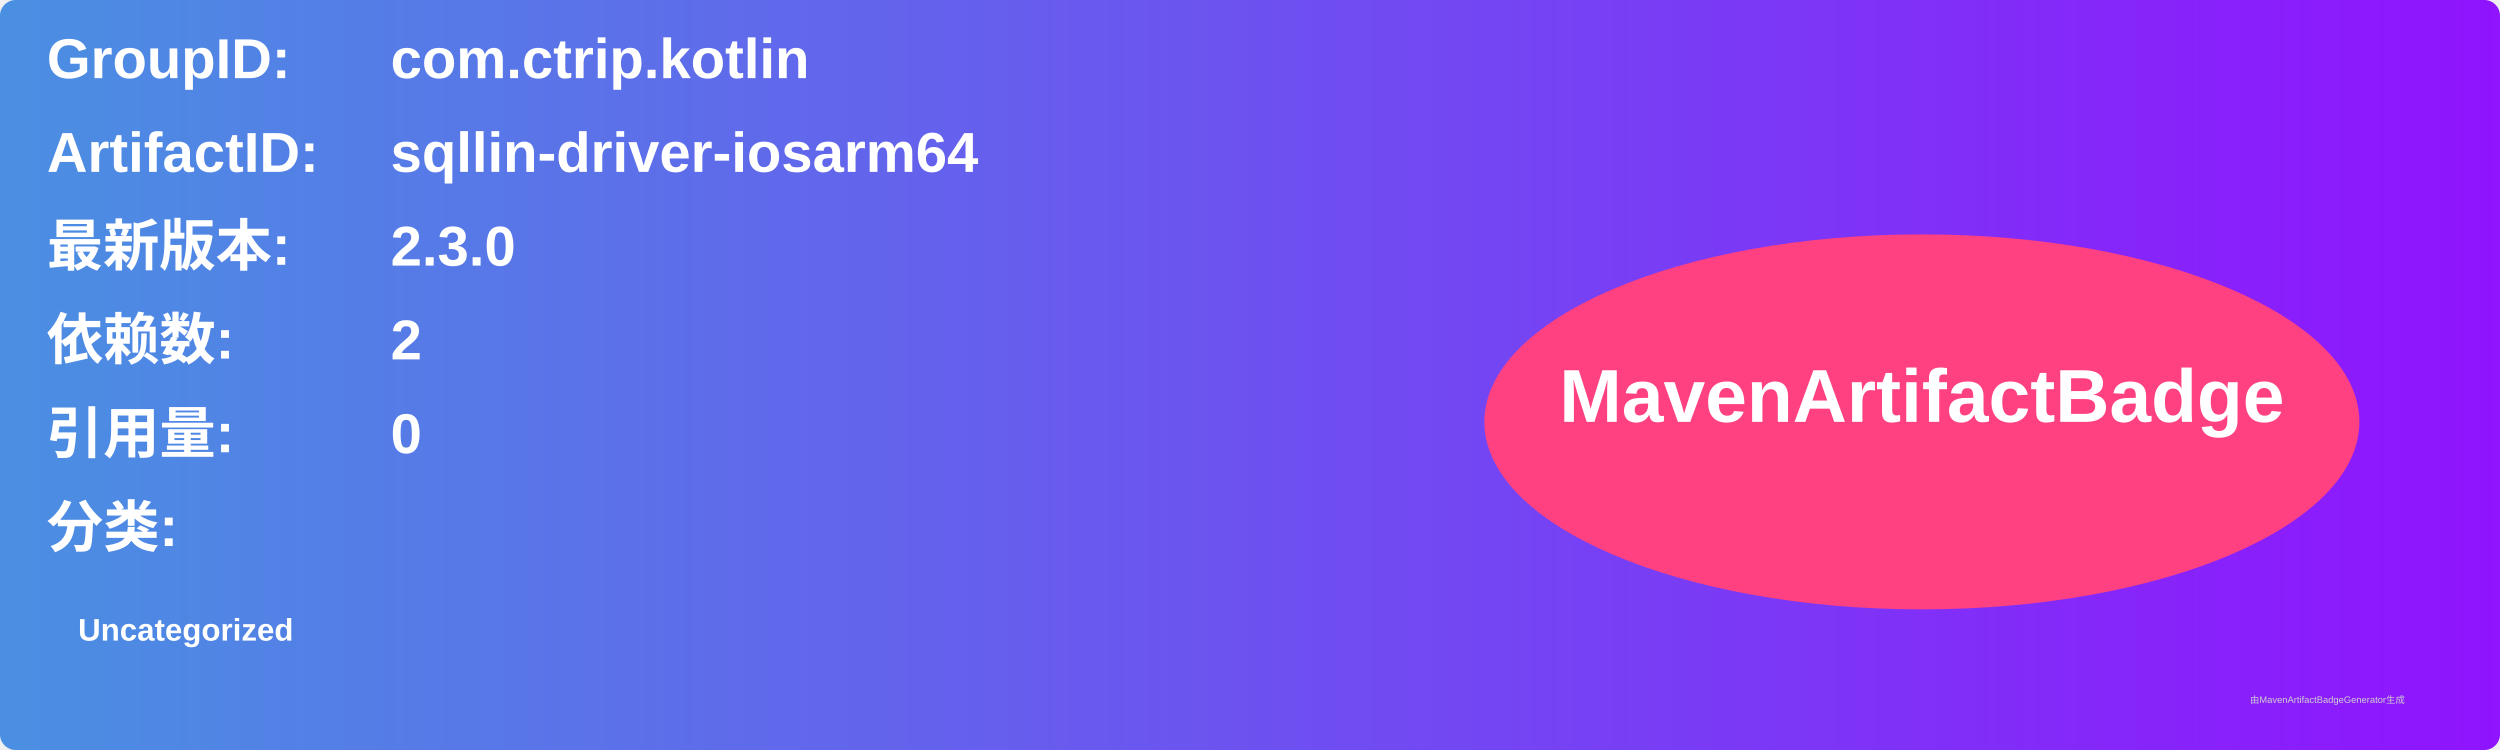
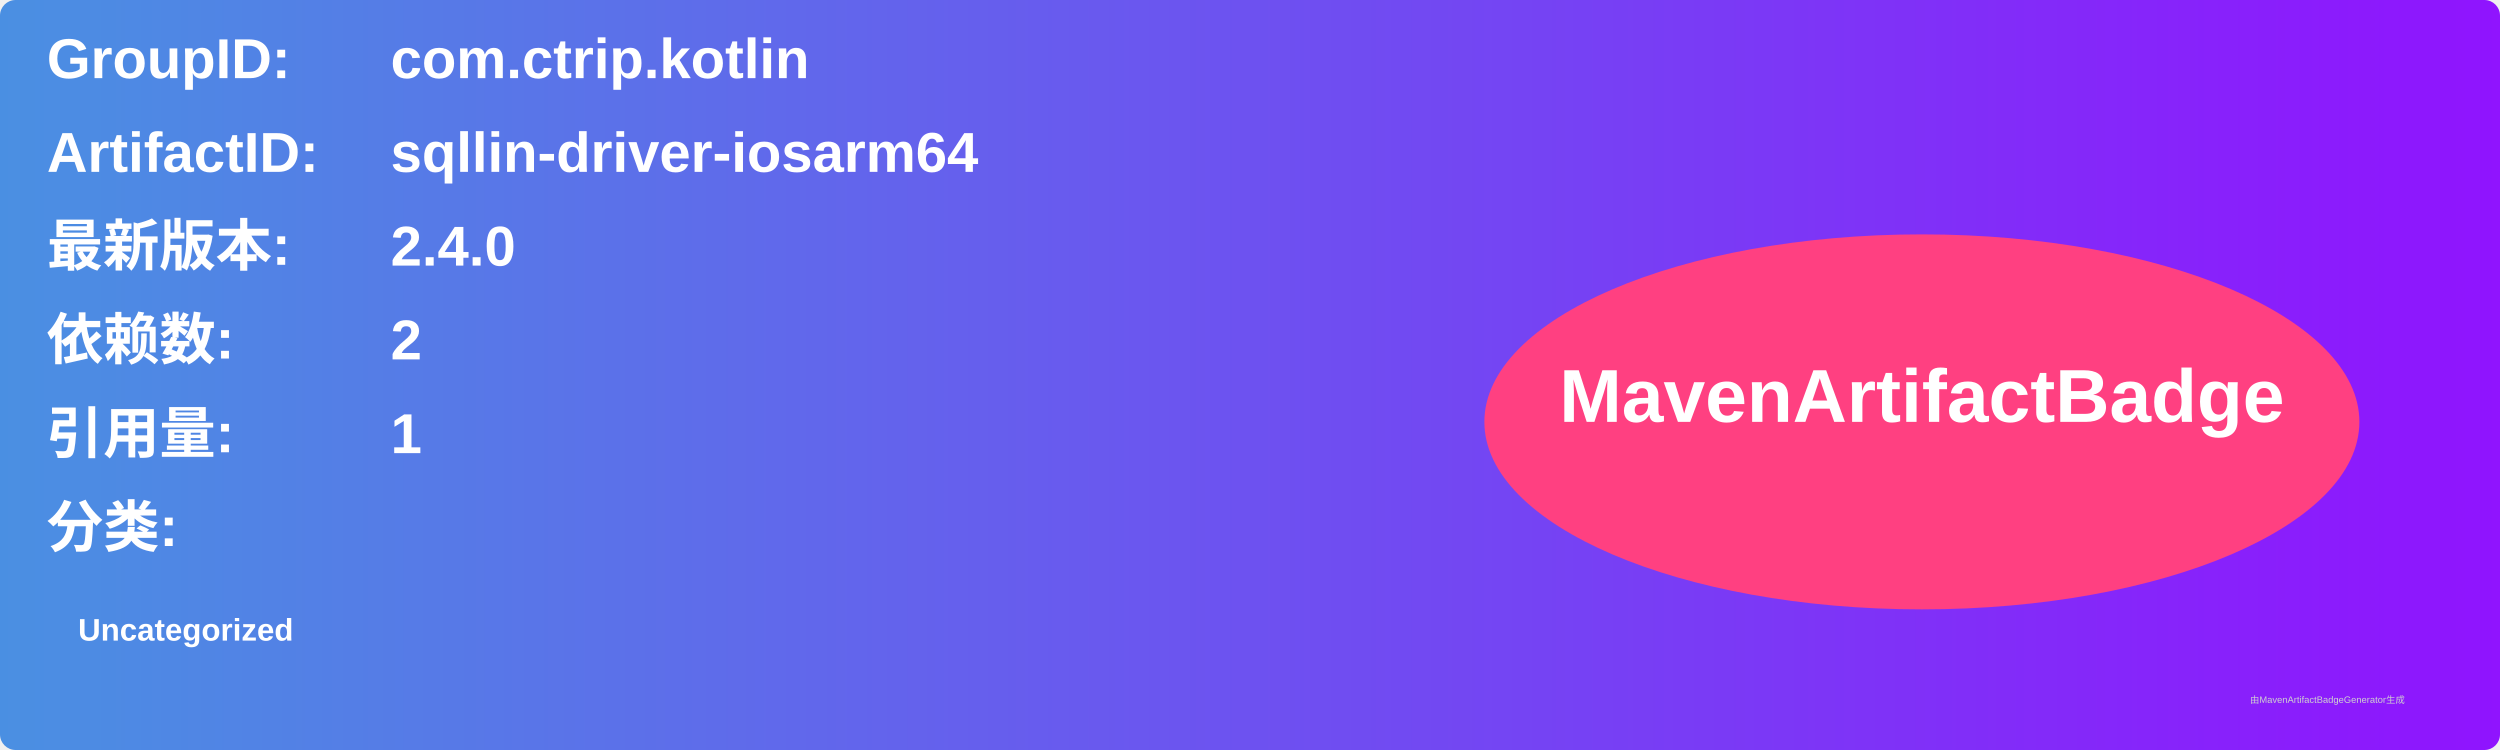
<svg xmlns="http://www.w3.org/2000/svg" width="800" height="240" viewBox="0 0 800 240">
  <linearGradient id="grad" x1="0%" y1="0%" x2="100%" y2="0%">
    <stop offset="0%" stop-color="#4a90e2" />
    <stop offset="100%" stop-color="#9013fe" />
  </linearGradient>
  <rect width="100%" height="100%" rx="5" ry="5" fill="url(#grad)" />
  <g transform="translate(15, 15)">
    <text x="0" y="10" font-family="Arial" font-size="18" fill="white" font-weight="bold" width="260">GroupID:</text>
    <text x="110" y="10" font-family="Arial" font-size="18" fill="white" font-weight="bold" width="460">com.ctrip.kotlin</text>
    <text x="0" y="40" font-family="Arial" font-size="18" fill="white" font-weight="bold" width="260">ArtifactID:</text>
    <text x="110" y="40" font-family="Arial" font-size="18" fill="white" font-weight="bold" width="460">sqllin-driver-iosarm64</text>
    <text x="0" y="70" font-family="Arial" font-size="18" fill="white" font-weight="bold">最新版本:</text>
    <text x="110" y="70" font-family="Arial" font-size="18" fill="white" font-weight="bold">
-       <tspan font-weight="bold">2.3.0</tspan>
+       <tspan font-weight="bold">2.4.0</tspan>
    </text>
    <text x="0" y="100" font-family="Arial" font-size="18" fill="white" font-weight="bold">依赖数: </text>
    <text x="110" y="100" font-family="Arial" font-size="18" fill="white">
      <tspan font-weight="bold">2</tspan>
    </text>
    <text x="0" y="130" font-family="Arial" font-size="18" fill="white" font-weight="bold">引用量: </text>
    <text x="110" y="130" font-family="Arial" font-size="18" fill="white">
-       <tspan font-weight="bold">0</tspan>
+       <tspan font-weight="bold">1</tspan>
    </text>
    <text x="0" y="160" font-family="Arial" font-size="18" fill="white" font-weight="bold">分类:</text>
    <text x="10" y="190" font-family="Arial" font-size="10" fill="white">
      <tspan font-weight="bold">Uncategorized</tspan>
    </text>
    <ellipse cx="600" cy="120" rx="140" ry="60" fill="#ff4081" />
    <text x="600" y="120" text-anchor="middle" font-family="Arial" font-size="24" fill="white" font-weight="bold">MavenArtifactBadge</text>
  </g>
  <text x="720" y="225" font-family="Arial" font-size="3" fill="#d0d0d0">由MavenArtifactBadgeGenerator生成</text>
</svg>
